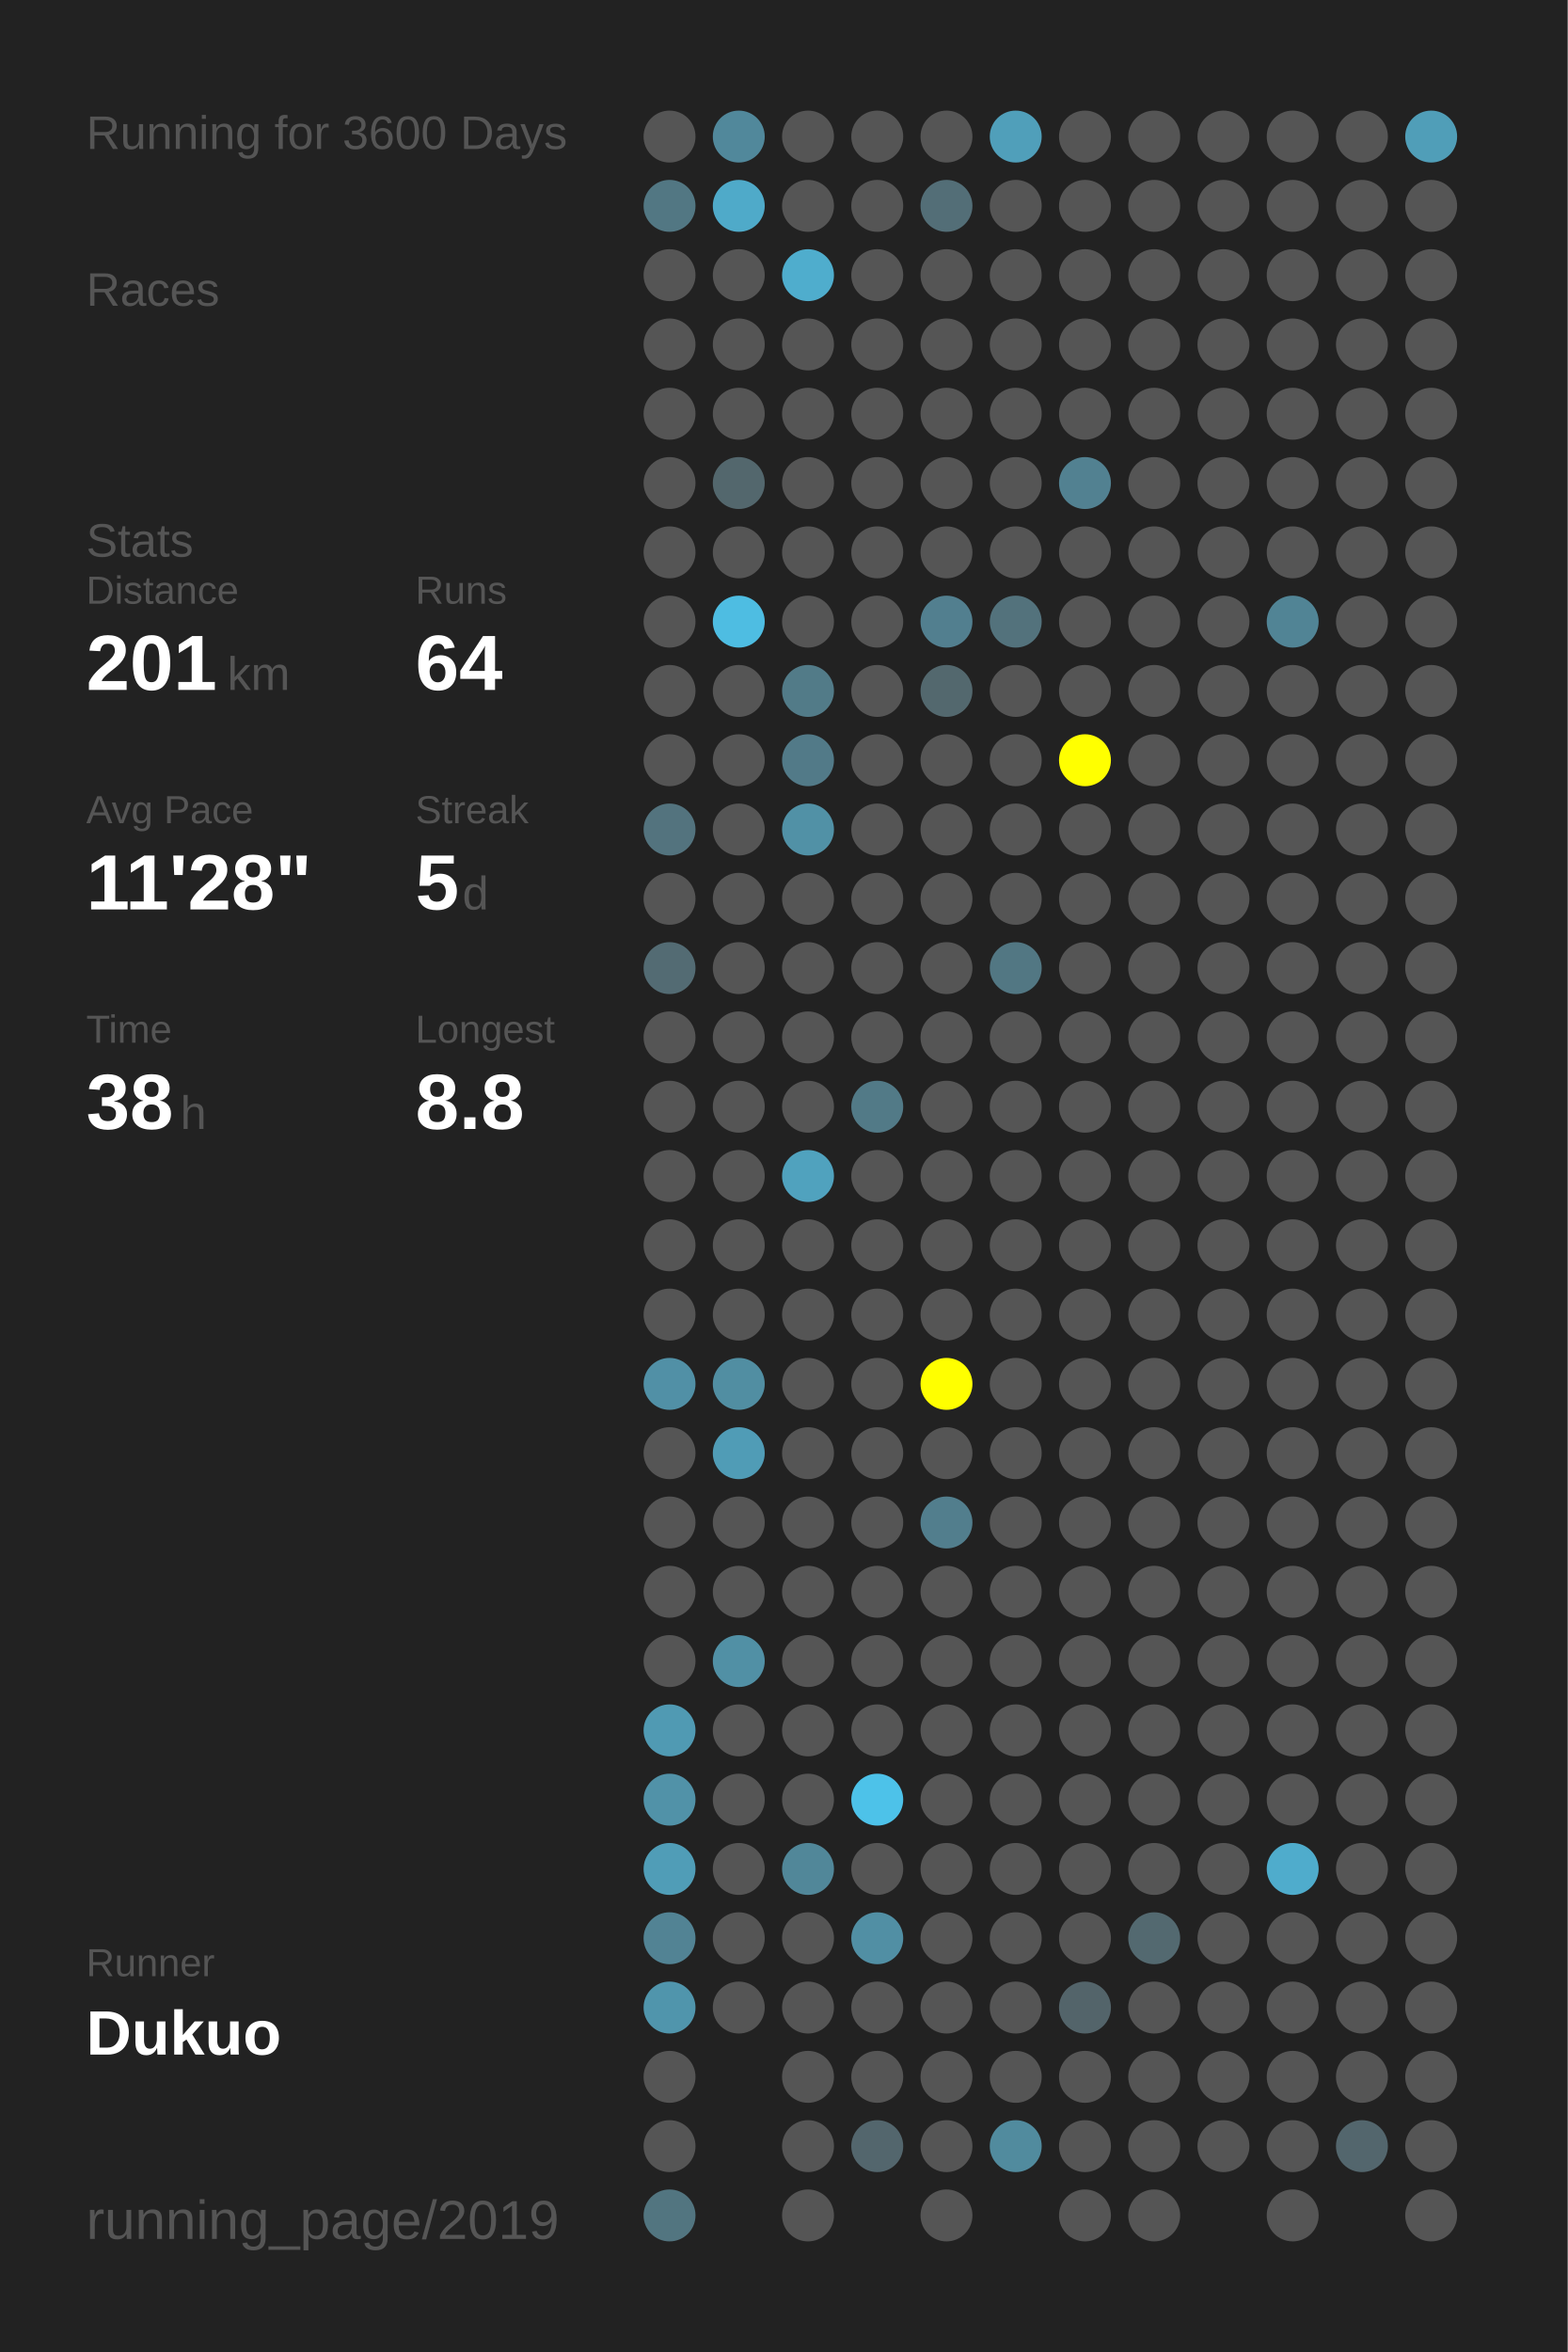
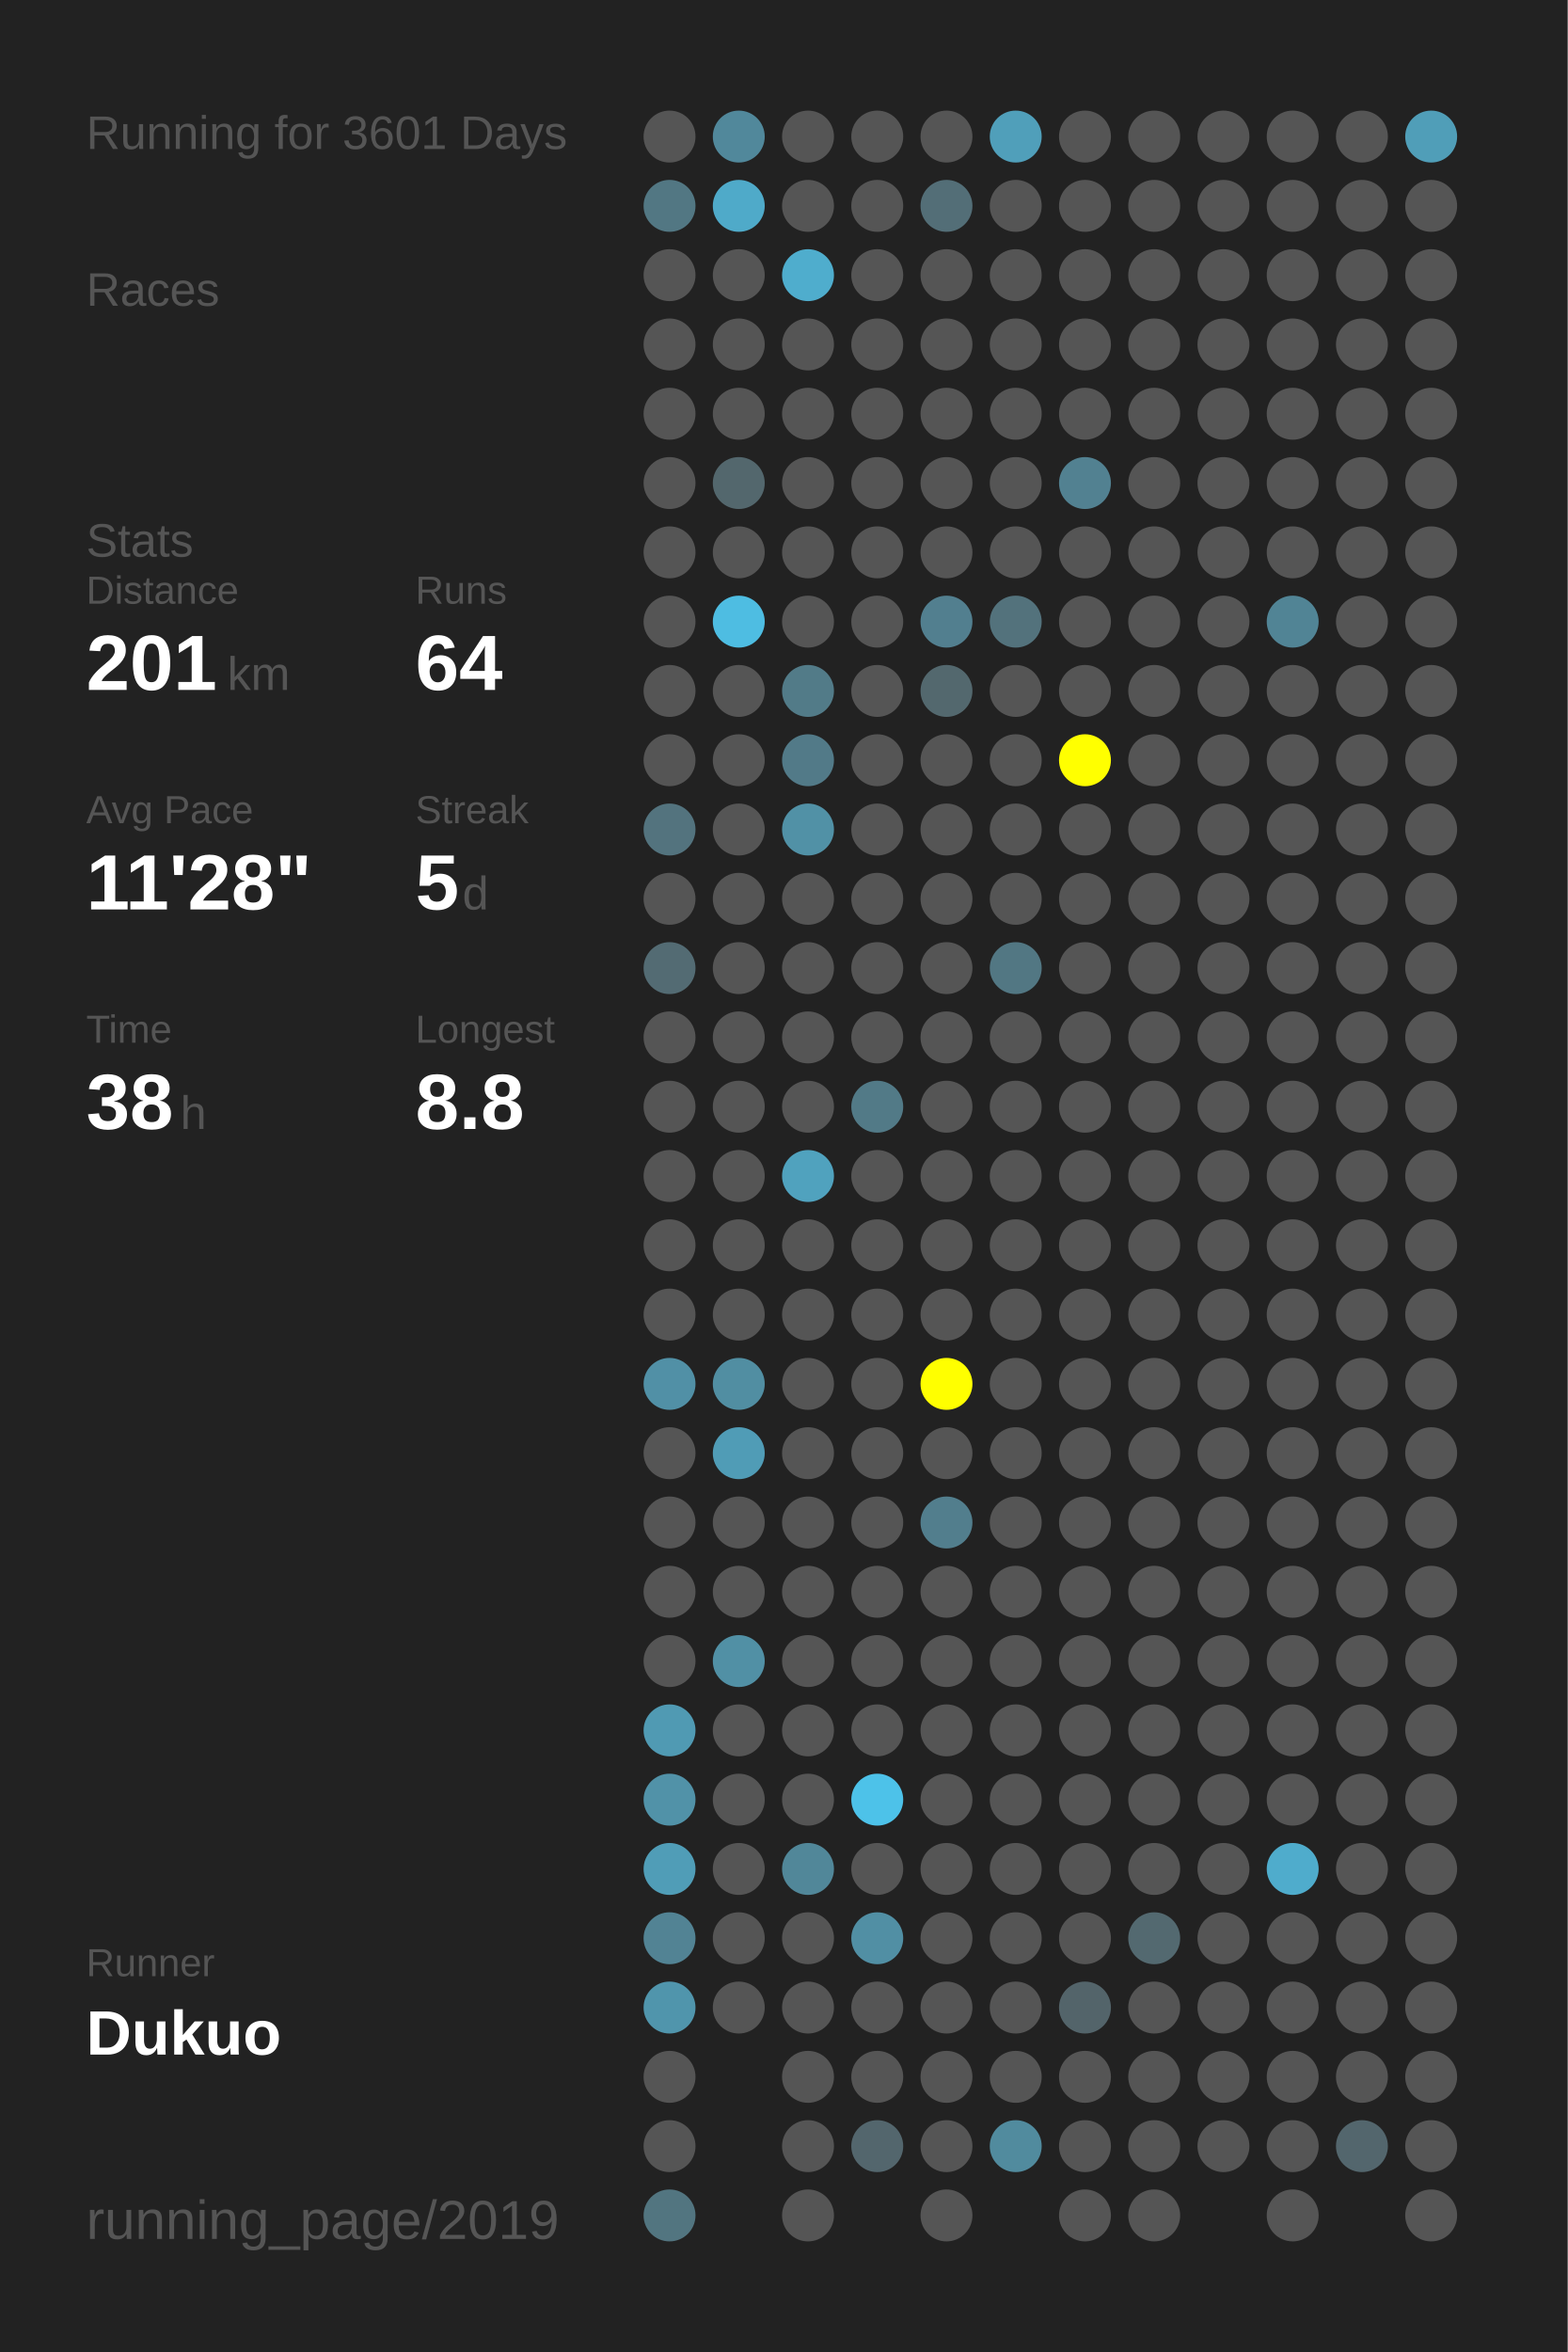
<svg xmlns="http://www.w3.org/2000/svg" baseProfile="full" height="300mm" version="1.1" viewBox="0,0,200,300" width="200mm">
  <defs />
  <rect fill="#222222" height="300" width="200" x="0" y="0" />
-   <text fill="#555555" style="font-size:6px; font-family:Arial;" x="11" y="19">Running for 3600 Days</text>
+   <text fill="#555555" style="font-size:6px; font-family:Arial;" x="11" y="19">Running for 3601 Days</text>
  <text fill="#555555" style="font-size:6px; font-family:Arial;" x="11" y="39">Races</text>
  <text fill="#555555" style="font-size:6px; font-family:Arial;" x="11" y="71">Stats</text>
  <text fill="#555555" style="font-size:5px; font-family:Arial;" x="11" y="77">Distance</text>
  <text fill="#FFFFFF" style="font-size:10px; font-family:Arial; font-weight:bold;" x="11" y="88">201</text>
  <text fill="#555555" style="font-size:6px; font-family:Arial;" x="29" y="88">km</text>
  <text fill="#555555" style="font-size:5px; font-family:Arial;" x="53" y="77">Runs</text>
  <text fill="#FFFFFF" style="font-size:10px; font-family:Arial; font-weight:bold;" x="53" y="88">64</text>
  <text fill="#555555" style="font-size:5px; font-family:Arial;" x="11" y="105">Avg Pace</text>
  <text fill="#FFFFFF" style="font-size:10px; font-family:Arial; font-weight:bold;" x="11" y="116">11'28"</text>
  <text fill="#555555" style="font-size:5px; font-family:Arial;" x="53" y="105">Streak</text>
  <text fill="#FFFFFF" style="font-size:10px; font-family:Arial; font-weight:bold;" x="53" y="116">5</text>
  <text fill="#555555" style="font-size:6px; font-family:Arial;" x="59" y="116">d</text>
  <text fill="#555555" style="font-size:5px; font-family:Arial;" x="11" y="133">Time</text>
  <text fill="#FFFFFF" style="font-size:10px; font-family:Arial; font-weight:bold;" x="11" y="144">38</text>
  <text fill="#555555" style="font-size:6px; font-family:Arial;" x="23" y="144">h</text>
  <text fill="#555555" style="font-size:5px; font-family:Arial;" x="53" y="133">Longest</text>
  <text fill="#FFFFFF" style="font-size:10px; font-family:Arial; font-weight:bold;" x="53" y="144">8.8</text>
  <text fill="#555555" style="font-size:5px; font-family:Arial;" x="11" y="252.065">Runner</text>
  <text fill="#FFFFFF" style="font-size:8px; font-family:Arial; font-weight:bold;" x="11" y="262.065">Dukuo</text>
  <text fill="#555555" style="font-size:7px; font-family:Arial;" x="11" y="285.581">running_page/2019</text>
  <circle cx="85.417" cy="17.419" fill="#555555" r="3.312" />
  <circle cx="85.417" cy="26.258" fill="#527783" r="3.312" />
  <circle cx="85.417" cy="35.097" fill="#555555" r="3.312" />
  <circle cx="85.417" cy="43.935" fill="#555555" r="3.312" />
  <circle cx="85.417" cy="52.774" fill="#555555" r="3.312" />
  <circle cx="85.417" cy="61.613" fill="#555555" r="3.312" />
  <circle cx="85.417" cy="70.452" fill="#555555" r="3.312" />
  <circle cx="85.417" cy="79.29" fill="#555555" r="3.312" />
  <circle cx="85.417" cy="88.129" fill="#555555" r="3.312" />
  <circle cx="85.417" cy="96.968" fill="#555555" r="3.312" />
  <circle cx="85.417" cy="105.806" fill="#53737e" r="3.312" />
  <circle cx="85.417" cy="114.645" fill="#555555" r="3.312" />
  <circle cx="85.417" cy="123.484" fill="#536b73" r="3.312" />
  <circle cx="85.417" cy="132.323" fill="#555555" r="3.312" />
  <circle cx="85.417" cy="141.161" fill="#555555" r="3.312" />
  <circle cx="85.417" cy="150" fill="#555555" r="3.312" />
  <circle cx="85.417" cy="158.839" fill="#555555" r="3.312" />
  <circle cx="85.417" cy="167.677" fill="#555555" r="3.312" />
  <circle cx="85.417" cy="176.516" fill="#5190a6" r="3.312" />
  <circle cx="85.417" cy="185.355" fill="#555555" r="3.312" />
  <circle cx="85.417" cy="194.194" fill="#555555" r="3.312" />
  <circle cx="85.417" cy="203.032" fill="#555555" r="3.312" />
  <circle cx="85.417" cy="211.871" fill="#555555" r="3.312" />
  <circle cx="85.417" cy="220.71" fill="#509ab3" r="3.312" />
  <circle cx="85.417" cy="229.548" fill="#5192a8" r="3.312" />
  <circle cx="85.417" cy="238.387" fill="#509db7" r="3.312" />
  <circle cx="85.417" cy="247.226" fill="#528394" r="3.312" />
  <circle cx="85.417" cy="256.065" fill="#5095ac" r="3.312" />
  <circle cx="85.417" cy="264.903" fill="#555555" r="3.312" />
  <circle cx="85.417" cy="273.742" fill="#555555" r="3.312" />
  <circle cx="85.417" cy="282.581" fill="#527580" r="3.312" />
  <circle cx="94.25" cy="17.419" fill="#51889b" r="3.312" />
  <circle cx="94.25" cy="26.258" fill="#4faac9" r="3.312" />
  <circle cx="94.25" cy="35.097" fill="#555555" r="3.312" />
  <circle cx="94.25" cy="43.935" fill="#555555" r="3.312" />
  <circle cx="94.25" cy="52.774" fill="#555555" r="3.312" />
  <circle cx="94.25" cy="61.613" fill="#53676d" r="3.312" />
  <circle cx="94.25" cy="70.452" fill="#555555" r="3.312" />
  <circle cx="94.25" cy="79.29" fill="#4ebde2" r="3.312" />
  <circle cx="94.25" cy="88.129" fill="#555555" r="3.312" />
  <circle cx="94.25" cy="96.968" fill="#555555" r="3.312" />
  <circle cx="94.25" cy="105.806" fill="#555555" r="3.312" />
  <circle cx="94.25" cy="114.645" fill="#555555" r="3.312" />
  <circle cx="94.25" cy="123.484" fill="#555555" r="3.312" />
  <circle cx="94.25" cy="132.323" fill="#555555" r="3.312" />
  <circle cx="94.25" cy="141.161" fill="#555555" r="3.312" />
  <circle cx="94.25" cy="150" fill="#555555" r="3.312" />
  <circle cx="94.25" cy="158.839" fill="#555555" r="3.312" />
  <circle cx="94.25" cy="167.677" fill="#555555" r="3.312" />
  <circle cx="94.25" cy="176.516" fill="#518ea2" r="3.312" />
  <circle cx="94.25" cy="185.355" fill="#509cb6" r="3.312" />
  <circle cx="94.25" cy="194.194" fill="#555555" r="3.312" />
  <circle cx="94.25" cy="203.032" fill="#555555" r="3.312" />
  <circle cx="94.25" cy="211.871" fill="#5190a5" r="3.312" />
  <circle cx="94.25" cy="220.71" fill="#555555" r="3.312" />
  <circle cx="94.25" cy="229.548" fill="#555555" r="3.312" />
  <circle cx="94.25" cy="238.387" fill="#555555" r="3.312" />
  <circle cx="94.25" cy="247.226" fill="#555555" r="3.312" />
  <circle cx="94.25" cy="256.065" fill="#555555" r="3.312" />
  <circle cx="103.083" cy="17.419" fill="#555555" r="3.312" />
  <circle cx="103.083" cy="26.258" fill="#555555" r="3.312" />
  <circle cx="103.083" cy="35.097" fill="#4fadcd" r="3.312" />
  <circle cx="103.083" cy="43.935" fill="#555555" r="3.312" />
  <circle cx="103.083" cy="52.774" fill="#555555" r="3.312" />
  <circle cx="103.083" cy="61.613" fill="#555555" r="3.312" />
  <circle cx="103.083" cy="70.452" fill="#555555" r="3.312" />
  <circle cx="103.083" cy="79.29" fill="#555555" r="3.312" />
  <circle cx="103.083" cy="88.129" fill="#527b88" r="3.312" />
  <circle cx="103.083" cy="96.968" fill="#527a88" r="3.312" />
  <circle cx="103.083" cy="105.806" fill="#5191a6" r="3.312" />
  <circle cx="103.083" cy="114.645" fill="#555555" r="3.312" />
  <circle cx="103.083" cy="123.484" fill="#555555" r="3.312" />
  <circle cx="103.083" cy="132.323" fill="#555555" r="3.312" />
  <circle cx="103.083" cy="141.161" fill="#555555" r="3.312" />
  <circle cx="103.083" cy="150" fill="#50a2be" r="3.312" />
  <circle cx="103.083" cy="158.839" fill="#555555" r="3.312" />
  <circle cx="103.083" cy="167.677" fill="#555555" r="3.312" />
  <circle cx="103.083" cy="176.516" fill="#555555" r="3.312" />
  <circle cx="103.083" cy="185.355" fill="#555555" r="3.312" />
  <circle cx="103.083" cy="194.194" fill="#555555" r="3.312" />
  <circle cx="103.083" cy="203.032" fill="#555555" r="3.312" />
  <circle cx="103.083" cy="211.871" fill="#555555" r="3.312" />
  <circle cx="103.083" cy="220.71" fill="#555555" r="3.312" />
  <circle cx="103.083" cy="229.548" fill="#555555" r="3.312" />
  <circle cx="103.083" cy="238.387" fill="#518799" r="3.312" />
  <circle cx="103.083" cy="247.226" fill="#555555" r="3.312" />
  <circle cx="103.083" cy="256.065" fill="#555555" r="3.312" />
  <circle cx="103.083" cy="264.903" fill="#555555" r="3.312" />
  <circle cx="103.083" cy="273.742" fill="#555555" r="3.312" />
  <circle cx="103.083" cy="282.581" fill="#555555" r="3.312" />
  <circle cx="111.917" cy="17.419" fill="#555555" r="3.312" />
  <circle cx="111.917" cy="26.258" fill="#555555" r="3.312" />
  <circle cx="111.917" cy="35.097" fill="#555555" r="3.312" />
  <circle cx="111.917" cy="43.935" fill="#555555" r="3.312" />
  <circle cx="111.917" cy="52.774" fill="#555555" r="3.312" />
  <circle cx="111.917" cy="61.613" fill="#555555" r="3.312" />
  <circle cx="111.917" cy="70.452" fill="#555555" r="3.312" />
  <circle cx="111.917" cy="79.29" fill="#555555" r="3.312" />
  <circle cx="111.917" cy="88.129" fill="#555555" r="3.312" />
  <circle cx="111.917" cy="96.968" fill="#555555" r="3.312" />
  <circle cx="111.917" cy="105.806" fill="#555555" r="3.312" />
  <circle cx="111.917" cy="114.645" fill="#555555" r="3.312" />
  <circle cx="111.917" cy="123.484" fill="#555555" r="3.312" />
  <circle cx="111.917" cy="132.323" fill="#555555" r="3.312" />
  <circle cx="111.917" cy="141.161" fill="#527a87" r="3.312" />
  <circle cx="111.917" cy="150" fill="#555555" r="3.312" />
  <circle cx="111.917" cy="158.839" fill="#555555" r="3.312" />
  <circle cx="111.917" cy="167.677" fill="#555555" r="3.312" />
  <circle cx="111.917" cy="176.516" fill="#555555" r="3.312" />
  <circle cx="111.917" cy="185.355" fill="#555555" r="3.312" />
  <circle cx="111.917" cy="194.194" fill="#555555" r="3.312" />
  <circle cx="111.917" cy="203.032" fill="#555555" r="3.312" />
  <circle cx="111.917" cy="211.871" fill="#555555" r="3.312" />
  <circle cx="111.917" cy="220.71" fill="#555555" r="3.312" />
  <circle cx="111.917" cy="229.548" fill="#4dc2e9" r="3.312" />
  <circle cx="111.917" cy="238.387" fill="#555555" r="3.312" />
  <circle cx="111.917" cy="247.226" fill="#518fa4" r="3.312" />
  <circle cx="111.917" cy="256.065" fill="#555555" r="3.312" />
  <circle cx="111.917" cy="264.903" fill="#555555" r="3.312" />
  <circle cx="111.917" cy="273.742" fill="#53666d" r="3.312" />
  <circle cx="120.75" cy="17.419" fill="#555555" r="3.312" />
  <circle cx="120.75" cy="26.258" fill="#536e77" r="3.312" />
  <circle cx="120.75" cy="35.097" fill="#555555" r="3.312" />
  <circle cx="120.75" cy="43.935" fill="#555555" r="3.312" />
  <circle cx="120.75" cy="52.774" fill="#555555" r="3.312" />
  <circle cx="120.75" cy="61.613" fill="#555555" r="3.312" />
  <circle cx="120.75" cy="70.452" fill="#555555" r="3.312" />
  <circle cx="120.75" cy="79.29" fill="#527f8f" r="3.312" />
  <circle cx="120.75" cy="88.129" fill="#53686e" r="3.312" />
  <circle cx="120.75" cy="96.968" fill="#555555" r="3.312" />
  <circle cx="120.75" cy="105.806" fill="#555555" r="3.312" />
  <circle cx="120.75" cy="114.645" fill="#555555" r="3.312" />
  <circle cx="120.75" cy="123.484" fill="#555555" r="3.312" />
  <circle cx="120.75" cy="132.323" fill="#555555" r="3.312" />
  <circle cx="120.75" cy="141.161" fill="#555555" r="3.312" />
  <circle cx="120.75" cy="150" fill="#555555" r="3.312" />
  <circle cx="120.75" cy="158.839" fill="#555555" r="3.312" />
  <circle cx="120.75" cy="167.677" fill="#555555" r="3.312" />
  <circle cx="120.75" cy="176.516" fill="#FFFF00" r="3.312" />
  <circle cx="120.75" cy="185.355" fill="#555555" r="3.312" />
  <circle cx="120.75" cy="194.194" fill="#527e8d" r="3.312" />
  <circle cx="120.75" cy="203.032" fill="#555555" r="3.312" />
  <circle cx="120.75" cy="211.871" fill="#555555" r="3.312" />
  <circle cx="120.75" cy="220.71" fill="#555555" r="3.312" />
  <circle cx="120.75" cy="229.548" fill="#555555" r="3.312" />
  <circle cx="120.75" cy="238.387" fill="#555555" r="3.312" />
  <circle cx="120.75" cy="247.226" fill="#555555" r="3.312" />
  <circle cx="120.75" cy="256.065" fill="#555555" r="3.312" />
  <circle cx="120.75" cy="264.903" fill="#555555" r="3.312" />
  <circle cx="120.75" cy="273.742" fill="#555555" r="3.312" />
  <circle cx="120.75" cy="282.581" fill="#555555" r="3.312" />
  <circle cx="129.583" cy="17.419" fill="#509fba" r="3.312" />
  <circle cx="129.583" cy="26.258" fill="#555555" r="3.312" />
  <circle cx="129.583" cy="35.097" fill="#555555" r="3.312" />
  <circle cx="129.583" cy="43.935" fill="#555555" r="3.312" />
  <circle cx="129.583" cy="52.774" fill="#555555" r="3.312" />
  <circle cx="129.583" cy="61.613" fill="#555555" r="3.312" />
  <circle cx="129.583" cy="70.452" fill="#555555" r="3.312" />
  <circle cx="129.583" cy="79.29" fill="#53727c" r="3.312" />
  <circle cx="129.583" cy="88.129" fill="#555555" r="3.312" />
  <circle cx="129.583" cy="96.968" fill="#555555" r="3.312" />
  <circle cx="129.583" cy="105.806" fill="#555555" r="3.312" />
  <circle cx="129.583" cy="114.645" fill="#555555" r="3.312" />
  <circle cx="129.583" cy="123.484" fill="#527783" r="3.312" />
  <circle cx="129.583" cy="132.323" fill="#555555" r="3.312" />
  <circle cx="129.583" cy="141.161" fill="#555555" r="3.312" />
  <circle cx="129.583" cy="150" fill="#555555" r="3.312" />
  <circle cx="129.583" cy="158.839" fill="#555555" r="3.312" />
  <circle cx="129.583" cy="167.677" fill="#555555" r="3.312" />
  <circle cx="129.583" cy="176.516" fill="#555555" r="3.312" />
  <circle cx="129.583" cy="185.355" fill="#555555" r="3.312" />
  <circle cx="129.583" cy="194.194" fill="#555555" r="3.312" />
  <circle cx="129.583" cy="203.032" fill="#555555" r="3.312" />
  <circle cx="129.583" cy="211.871" fill="#555555" r="3.312" />
  <circle cx="129.583" cy="220.71" fill="#555555" r="3.312" />
  <circle cx="129.583" cy="229.548" fill="#555555" r="3.312" />
  <circle cx="129.583" cy="238.387" fill="#555555" r="3.312" />
  <circle cx="129.583" cy="247.226" fill="#555555" r="3.312" />
  <circle cx="129.583" cy="256.065" fill="#555555" r="3.312" />
  <circle cx="129.583" cy="264.903" fill="#555555" r="3.312" />
  <circle cx="129.583" cy="273.742" fill="#518b9e" r="3.312" />
  <circle cx="138.417" cy="17.419" fill="#555555" r="3.312" />
  <circle cx="138.417" cy="26.258" fill="#555555" r="3.312" />
  <circle cx="138.417" cy="35.097" fill="#555555" r="3.312" />
  <circle cx="138.417" cy="43.935" fill="#555555" r="3.312" />
  <circle cx="138.417" cy="52.774" fill="#555555" r="3.312" />
  <circle cx="138.417" cy="61.613" fill="#528191" r="3.312" />
  <circle cx="138.417" cy="70.452" fill="#555555" r="3.312" />
  <circle cx="138.417" cy="79.29" fill="#555555" r="3.312" />
  <circle cx="138.417" cy="88.129" fill="#555555" r="3.312" />
  <circle cx="138.417" cy="96.968" fill="#FFFF00" r="3.312" />
  <circle cx="138.417" cy="105.806" fill="#555555" r="3.312" />
  <circle cx="138.417" cy="114.645" fill="#555555" r="3.312" />
  <circle cx="138.417" cy="123.484" fill="#555555" r="3.312" />
  <circle cx="138.417" cy="132.323" fill="#555555" r="3.312" />
  <circle cx="138.417" cy="141.161" fill="#555555" r="3.312" />
  <circle cx="138.417" cy="150" fill="#555555" r="3.312" />
  <circle cx="138.417" cy="158.839" fill="#555555" r="3.312" />
  <circle cx="138.417" cy="167.677" fill="#555555" r="3.312" />
  <circle cx="138.417" cy="176.516" fill="#555555" r="3.312" />
  <circle cx="138.417" cy="185.355" fill="#555555" r="3.312" />
  <circle cx="138.417" cy="194.194" fill="#555555" r="3.312" />
  <circle cx="138.417" cy="203.032" fill="#555555" r="3.312" />
  <circle cx="138.417" cy="211.871" fill="#555555" r="3.312" />
  <circle cx="138.417" cy="220.71" fill="#555555" r="3.312" />
  <circle cx="138.417" cy="229.548" fill="#555555" r="3.312" />
  <circle cx="138.417" cy="238.387" fill="#555555" r="3.312" />
  <circle cx="138.417" cy="247.226" fill="#555555" r="3.312" />
  <circle cx="138.417" cy="256.065" fill="#53646a" r="3.312" />
  <circle cx="138.417" cy="264.903" fill="#555555" r="3.312" />
  <circle cx="138.417" cy="273.742" fill="#555555" r="3.312" />
  <circle cx="138.417" cy="282.581" fill="#555555" r="3.312" />
  <circle cx="147.25" cy="17.419" fill="#555555" r="3.312" />
  <circle cx="147.25" cy="26.258" fill="#555555" r="3.312" />
  <circle cx="147.25" cy="35.097" fill="#555555" r="3.312" />
  <circle cx="147.25" cy="43.935" fill="#555555" r="3.312" />
  <circle cx="147.25" cy="52.774" fill="#555555" r="3.312" />
  <circle cx="147.25" cy="61.613" fill="#555555" r="3.312" />
  <circle cx="147.25" cy="70.452" fill="#555555" r="3.312" />
  <circle cx="147.25" cy="79.29" fill="#555555" r="3.312" />
  <circle cx="147.25" cy="88.129" fill="#555555" r="3.312" />
  <circle cx="147.25" cy="96.968" fill="#555555" r="3.312" />
  <circle cx="147.25" cy="105.806" fill="#555555" r="3.312" />
  <circle cx="147.25" cy="114.645" fill="#555555" r="3.312" />
  <circle cx="147.25" cy="123.484" fill="#555555" r="3.312" />
  <circle cx="147.25" cy="132.323" fill="#555555" r="3.312" />
  <circle cx="147.25" cy="141.161" fill="#555555" r="3.312" />
  <circle cx="147.25" cy="150" fill="#555555" r="3.312" />
  <circle cx="147.25" cy="158.839" fill="#555555" r="3.312" />
  <circle cx="147.25" cy="167.677" fill="#555555" r="3.312" />
  <circle cx="147.25" cy="176.516" fill="#555555" r="3.312" />
  <circle cx="147.25" cy="185.355" fill="#555555" r="3.312" />
  <circle cx="147.25" cy="194.194" fill="#555555" r="3.312" />
  <circle cx="147.25" cy="203.032" fill="#555555" r="3.312" />
  <circle cx="147.25" cy="211.871" fill="#555555" r="3.312" />
  <circle cx="147.25" cy="220.71" fill="#555555" r="3.312" />
  <circle cx="147.25" cy="229.548" fill="#555555" r="3.312" />
  <circle cx="147.25" cy="238.387" fill="#555555" r="3.312" />
  <circle cx="147.25" cy="247.226" fill="#536970" r="3.312" />
  <circle cx="147.25" cy="256.065" fill="#555555" r="3.312" />
  <circle cx="147.25" cy="264.903" fill="#555555" r="3.312" />
  <circle cx="147.25" cy="273.742" fill="#555555" r="3.312" />
  <circle cx="147.25" cy="282.581" fill="#555555" r="3.312" />
  <circle cx="156.083" cy="17.419" fill="#555555" r="3.312" />
  <circle cx="156.083" cy="26.258" fill="#555555" r="3.312" />
  <circle cx="156.083" cy="35.097" fill="#555555" r="3.312" />
  <circle cx="156.083" cy="43.935" fill="#555555" r="3.312" />
  <circle cx="156.083" cy="52.774" fill="#555555" r="3.312" />
  <circle cx="156.083" cy="61.613" fill="#555555" r="3.312" />
  <circle cx="156.083" cy="70.452" fill="#555555" r="3.312" />
  <circle cx="156.083" cy="79.29" fill="#555555" r="3.312" />
  <circle cx="156.083" cy="88.129" fill="#555555" r="3.312" />
  <circle cx="156.083" cy="96.968" fill="#555555" r="3.312" />
  <circle cx="156.083" cy="105.806" fill="#555555" r="3.312" />
  <circle cx="156.083" cy="114.645" fill="#555555" r="3.312" />
  <circle cx="156.083" cy="123.484" fill="#555555" r="3.312" />
  <circle cx="156.083" cy="132.323" fill="#555555" r="3.312" />
  <circle cx="156.083" cy="141.161" fill="#555555" r="3.312" />
  <circle cx="156.083" cy="150" fill="#555555" r="3.312" />
  <circle cx="156.083" cy="158.839" fill="#555555" r="3.312" />
  <circle cx="156.083" cy="167.677" fill="#555555" r="3.312" />
  <circle cx="156.083" cy="176.516" fill="#555555" r="3.312" />
  <circle cx="156.083" cy="185.355" fill="#555555" r="3.312" />
  <circle cx="156.083" cy="194.194" fill="#555555" r="3.312" />
  <circle cx="156.083" cy="203.032" fill="#555555" r="3.312" />
  <circle cx="156.083" cy="211.871" fill="#555555" r="3.312" />
  <circle cx="156.083" cy="220.71" fill="#555555" r="3.312" />
  <circle cx="156.083" cy="229.548" fill="#555555" r="3.312" />
  <circle cx="156.083" cy="238.387" fill="#555555" r="3.312" />
  <circle cx="156.083" cy="247.226" fill="#555555" r="3.312" />
  <circle cx="156.083" cy="256.065" fill="#555555" r="3.312" />
  <circle cx="156.083" cy="264.903" fill="#555555" r="3.312" />
  <circle cx="156.083" cy="273.742" fill="#555555" r="3.312" />
  <circle cx="164.917" cy="17.419" fill="#555555" r="3.312" />
  <circle cx="164.917" cy="26.258" fill="#555555" r="3.312" />
  <circle cx="164.917" cy="35.097" fill="#555555" r="3.312" />
  <circle cx="164.917" cy="43.935" fill="#555555" r="3.312" />
  <circle cx="164.917" cy="52.774" fill="#555555" r="3.312" />
  <circle cx="164.917" cy="61.613" fill="#555555" r="3.312" />
  <circle cx="164.917" cy="70.452" fill="#555555" r="3.312" />
  <circle cx="164.917" cy="79.29" fill="#518495" r="3.312" />
  <circle cx="164.917" cy="88.129" fill="#555555" r="3.312" />
  <circle cx="164.917" cy="96.968" fill="#555555" r="3.312" />
  <circle cx="164.917" cy="105.806" fill="#555555" r="3.312" />
  <circle cx="164.917" cy="114.645" fill="#555555" r="3.312" />
  <circle cx="164.917" cy="123.484" fill="#555555" r="3.312" />
  <circle cx="164.917" cy="132.323" fill="#555555" r="3.312" />
  <circle cx="164.917" cy="141.161" fill="#555555" r="3.312" />
  <circle cx="164.917" cy="150" fill="#555555" r="3.312" />
  <circle cx="164.917" cy="158.839" fill="#555555" r="3.312" />
  <circle cx="164.917" cy="167.677" fill="#555555" r="3.312" />
  <circle cx="164.917" cy="176.516" fill="#555555" r="3.312" />
  <circle cx="164.917" cy="185.355" fill="#555555" r="3.312" />
  <circle cx="164.917" cy="194.194" fill="#555555" r="3.312" />
  <circle cx="164.917" cy="203.032" fill="#555555" r="3.312" />
  <circle cx="164.917" cy="211.871" fill="#555555" r="3.312" />
  <circle cx="164.917" cy="220.71" fill="#555555" r="3.312" />
  <circle cx="164.917" cy="229.548" fill="#555555" r="3.312" />
  <circle cx="164.917" cy="238.387" fill="#4faccc" r="3.312" />
  <circle cx="164.917" cy="247.226" fill="#555555" r="3.312" />
  <circle cx="164.917" cy="256.065" fill="#555555" r="3.312" />
  <circle cx="164.917" cy="264.903" fill="#555555" r="3.312" />
  <circle cx="164.917" cy="273.742" fill="#555555" r="3.312" />
  <circle cx="164.917" cy="282.581" fill="#555555" r="3.312" />
  <circle cx="173.75" cy="17.419" fill="#555555" r="3.312" />
  <circle cx="173.75" cy="26.258" fill="#555555" r="3.312" />
  <circle cx="173.75" cy="35.097" fill="#555555" r="3.312" />
  <circle cx="173.75" cy="43.935" fill="#555555" r="3.312" />
  <circle cx="173.75" cy="52.774" fill="#555555" r="3.312" />
  <circle cx="173.75" cy="61.613" fill="#555555" r="3.312" />
  <circle cx="173.75" cy="70.452" fill="#555555" r="3.312" />
  <circle cx="173.75" cy="79.29" fill="#555555" r="3.312" />
  <circle cx="173.75" cy="88.129" fill="#555555" r="3.312" />
  <circle cx="173.75" cy="96.968" fill="#555555" r="3.312" />
  <circle cx="173.75" cy="105.806" fill="#555555" r="3.312" />
  <circle cx="173.75" cy="114.645" fill="#555555" r="3.312" />
  <circle cx="173.75" cy="123.484" fill="#555555" r="3.312" />
  <circle cx="173.75" cy="132.323" fill="#555555" r="3.312" />
  <circle cx="173.75" cy="141.161" fill="#555555" r="3.312" />
  <circle cx="173.75" cy="150" fill="#555555" r="3.312" />
  <circle cx="173.75" cy="158.839" fill="#555555" r="3.312" />
  <circle cx="173.75" cy="167.677" fill="#555555" r="3.312" />
  <circle cx="173.75" cy="176.516" fill="#555555" r="3.312" />
  <circle cx="173.75" cy="185.355" fill="#555555" r="3.312" />
  <circle cx="173.75" cy="194.194" fill="#555555" r="3.312" />
  <circle cx="173.75" cy="203.032" fill="#555555" r="3.312" />
  <circle cx="173.75" cy="211.871" fill="#555555" r="3.312" />
  <circle cx="173.75" cy="220.71" fill="#555555" r="3.312" />
  <circle cx="173.75" cy="229.548" fill="#555555" r="3.312" />
  <circle cx="173.75" cy="238.387" fill="#555555" r="3.312" />
  <circle cx="173.75" cy="247.226" fill="#555555" r="3.312" />
  <circle cx="173.75" cy="256.065" fill="#555555" r="3.312" />
  <circle cx="173.75" cy="264.903" fill="#555555" r="3.312" />
  <circle cx="173.75" cy="273.742" fill="#53666d" r="3.312" />
  <circle cx="182.583" cy="17.419" fill="#509eb8" r="3.312" />
  <circle cx="182.583" cy="26.258" fill="#555555" r="3.312" />
  <circle cx="182.583" cy="35.097" fill="#555555" r="3.312" />
  <circle cx="182.583" cy="43.935" fill="#555555" r="3.312" />
  <circle cx="182.583" cy="52.774" fill="#555555" r="3.312" />
  <circle cx="182.583" cy="61.613" fill="#555555" r="3.312" />
  <circle cx="182.583" cy="70.452" fill="#555555" r="3.312" />
  <circle cx="182.583" cy="79.29" fill="#555555" r="3.312" />
  <circle cx="182.583" cy="88.129" fill="#555555" r="3.312" />
  <circle cx="182.583" cy="96.968" fill="#555555" r="3.312" />
  <circle cx="182.583" cy="105.806" fill="#555555" r="3.312" />
  <circle cx="182.583" cy="114.645" fill="#555555" r="3.312" />
  <circle cx="182.583" cy="123.484" fill="#555555" r="3.312" />
  <circle cx="182.583" cy="132.323" fill="#555555" r="3.312" />
  <circle cx="182.583" cy="141.161" fill="#555555" r="3.312" />
  <circle cx="182.583" cy="150" fill="#555555" r="3.312" />
  <circle cx="182.583" cy="158.839" fill="#555555" r="3.312" />
  <circle cx="182.583" cy="167.677" fill="#555555" r="3.312" />
  <circle cx="182.583" cy="176.516" fill="#555555" r="3.312" />
  <circle cx="182.583" cy="185.355" fill="#555555" r="3.312" />
  <circle cx="182.583" cy="194.194" fill="#555555" r="3.312" />
  <circle cx="182.583" cy="203.032" fill="#555555" r="3.312" />
  <circle cx="182.583" cy="211.871" fill="#555555" r="3.312" />
  <circle cx="182.583" cy="220.71" fill="#555555" r="3.312" />
  <circle cx="182.583" cy="229.548" fill="#555555" r="3.312" />
  <circle cx="182.583" cy="238.387" fill="#555555" r="3.312" />
  <circle cx="182.583" cy="247.226" fill="#555555" r="3.312" />
  <circle cx="182.583" cy="256.065" fill="#555555" r="3.312" />
  <circle cx="182.583" cy="264.903" fill="#555555" r="3.312" />
  <circle cx="182.583" cy="273.742" fill="#555555" r="3.312" />
  <circle cx="182.583" cy="282.581" fill="#555555" r="3.312" />
</svg>
